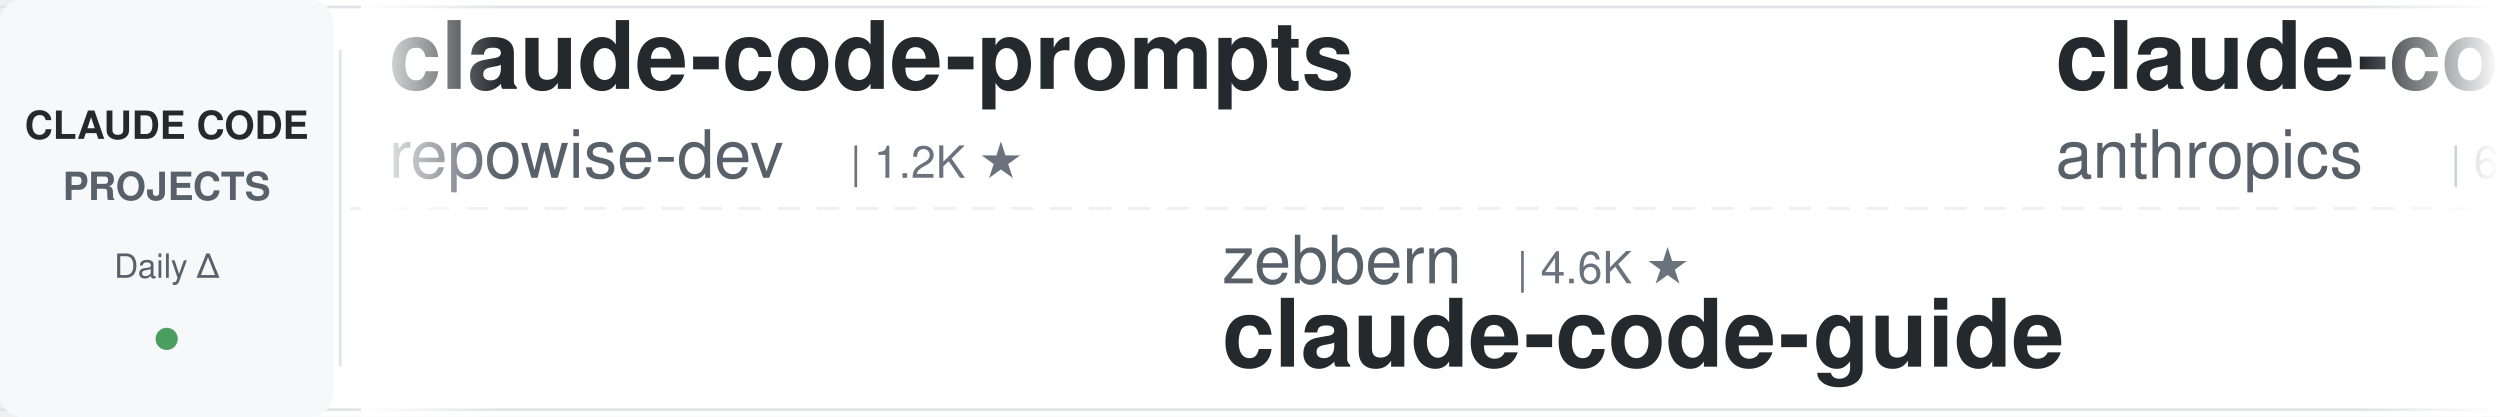
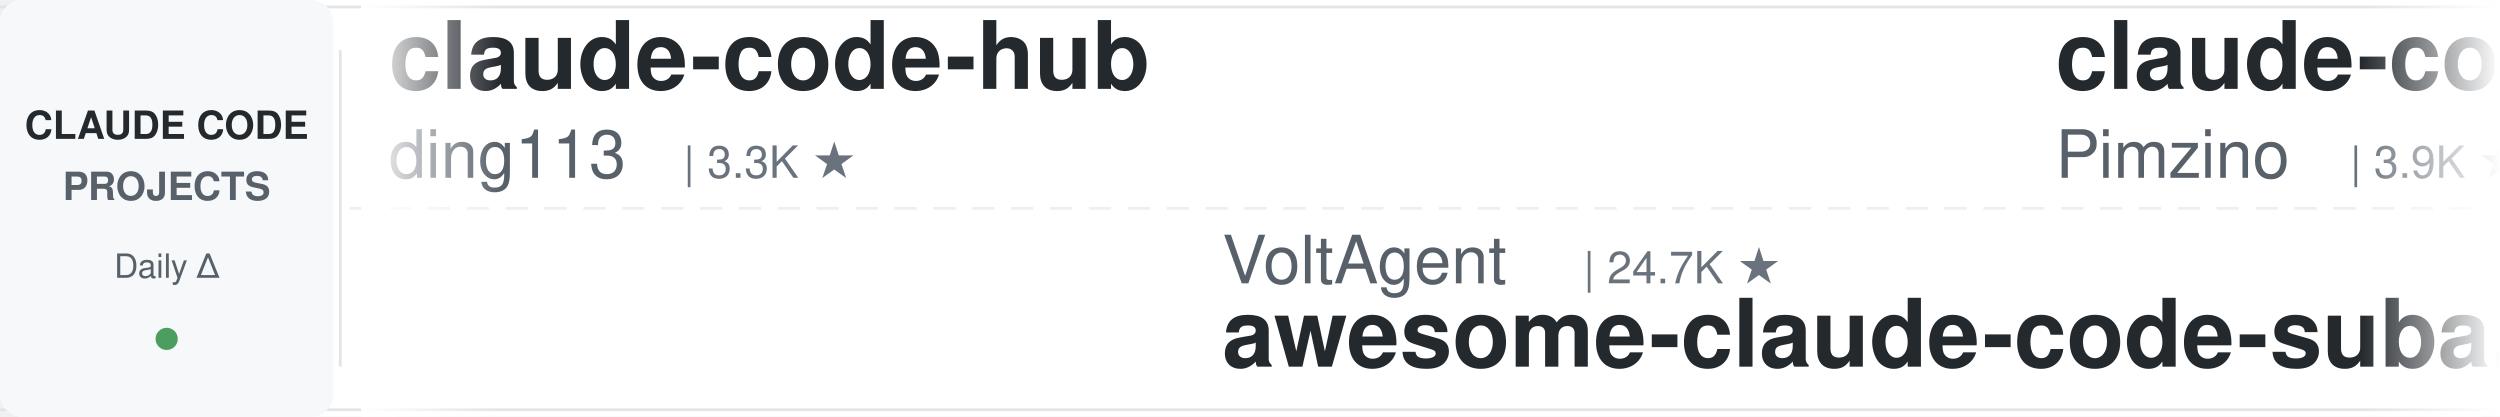
<svg xmlns="http://www.w3.org/2000/svg" width="900" height="150">
  <defs>
    <linearGradient id="leftFade" x1="0%" y1="0%" x2="100%" y2="0%">
      <stop offset="0%" style="stop-color:#ffffff;stop-opacity:1" />
      <stop offset="100%" style="stop-color:#ffffff;stop-opacity:0" />
    </linearGradient>
    <linearGradient id="rightFade" x1="0%" y1="0%" x2="100%" y2="0%">
      <stop offset="0%" style="stop-color:#ffffff;stop-opacity:0" />
      <stop offset="100%" style="stop-color:#ffffff;stop-opacity:1" />
    </linearGradient>
  </defs>
  <rect width="900" height="150" fill="#ffffff" rx="8" />
  <rect x="0" y="2" width="900" height="1" fill="#e1e4e8" />
  <rect x="0" y="147" width="900" height="1" fill="#e1e4e8" />
  <line x1="0" y1="75" x2="900" y2="75" stroke="#e1e4e8" stroke-width="1" stroke-dasharray="8 6" opacity="0.6" />
  <rect x="0" y="0" width="120" height="150" fill="#f6f8fa" rx="8" />
  <text x="60" y="50" font-family="-apple-system, BlinkMacSystemFont, 'Segoe UI', Helvetica, Arial, sans-serif" font-size="14" font-weight="600" fill="#24292e" text-anchor="middle">CLAUDE CODE</text>
  <text x="60" y="72" font-family="-apple-system, BlinkMacSystemFont, 'Segoe UI', Helvetica, Arial, sans-serif" font-size="14" font-weight="600" fill="#586069" text-anchor="middle">PROJECTS</text>
  <text x="60" y="100" font-family="-apple-system, BlinkMacSystemFont, 'Segoe UI', Helvetica, Arial, sans-serif" font-size="12" font-weight="500" fill="#586069" text-anchor="middle">Daily Δ</text>
  <circle cx="60" cy="122" r="4" fill="#22863a" opacity="0.8" />
  <rect x="122" y="18" width="1" height="114" fill="#e1e4e8" />
  <clipPath id="tickerClip">
    <rect x="130" y="0" width="770" height="150" />
  </clipPath>
  <g clip-path="url(#tickerClip)">
    <g id="tickerItems">
      <animateTransform attributeName="transform" attributeType="XML" type="translate" from="0 0" to="-3000 0" dur="54s" repeatCount="indefinite" />
      <g transform="translate(0, 0)">
-         <text x="140" y="32" font-family="-apple-system, BlinkMacSystemFont, 'Segoe UI', Helvetica, Arial, sans-serif" font-size="34" font-weight="600" fill="#24292e">claude-code-prompts</text>
-         <text x="140" y="64" font-family="-apple-system, BlinkMacSystemFont, 'Segoe UI', Helvetica, Arial, sans-serif" font-size="24" font-weight="400" fill="#586069">repowise-dev</text>
-         <text x="306" y="64" font-family="-apple-system, BlinkMacSystemFont, 'Segoe UI', Helvetica, Arial, sans-serif" font-size="16" font-weight="500" fill="#6a737d">| 1.2K ★</text>
+         <text x="140" y="32" font-family="-apple-system, BlinkMacSystemFont, 'Segoe UI', Helvetica, Arial, sans-serif" font-size="34" font-weight="600" fill="#24292e">claude-code-hub</text>
+         <text x="140" y="64" font-family="-apple-system, BlinkMacSystemFont, 'Segoe UI', Helvetica, Arial, sans-serif" font-size="24" font-weight="400" fill="#586069">ding113</text>
+         <text x="246" y="64" font-family="-apple-system, BlinkMacSystemFont, 'Segoe UI', Helvetica, Arial, sans-serif" font-size="16" font-weight="500" fill="#6a737d">| 3.3K ★</text>
      </g>
      <g transform="translate(300, 0)">
-         <text x="140" y="102" font-family="-apple-system, BlinkMacSystemFont, 'Segoe UI', Helvetica, Arial, sans-serif" font-size="24" font-weight="400" fill="#586069">zebbern</text>
-         <text x="246" y="102" font-family="-apple-system, BlinkMacSystemFont, 'Segoe UI', Helvetica, Arial, sans-serif" font-size="16" font-weight="500" fill="#6a737d">| 4.6K ★</text>
-         <text x="140" y="132" font-family="-apple-system, BlinkMacSystemFont, 'Segoe UI', Helvetica, Arial, sans-serif" font-size="34" font-weight="600" fill="#24292e">claude-code-guide</text>
+         <text x="140" y="102" font-family="-apple-system, BlinkMacSystemFont, 'Segoe UI', Helvetica, Arial, sans-serif" font-size="24" font-weight="400" fill="#586069">VoltAgent</text>
+         <text x="270" y="102" font-family="-apple-system, BlinkMacSystemFont, 'Segoe UI', Helvetica, Arial, sans-serif" font-size="16" font-weight="500" fill="#6a737d">| 24.7K ★</text>
+         <text x="140" y="132" font-family="-apple-system, BlinkMacSystemFont, 'Segoe UI', Helvetica, Arial, sans-serif" font-size="34" font-weight="600" fill="#24292e">awesome-claude-code-suba...</text>
      </g>
      <g transform="translate(600, 0)">
-         <text x="140" y="32" font-family="-apple-system, BlinkMacSystemFont, 'Segoe UI', Helvetica, Arial, sans-serif" font-size="34" font-weight="600" fill="#24292e">claude-code-security-rev...</text>
-         <text x="140" y="64" font-family="-apple-system, BlinkMacSystemFont, 'Segoe UI', Helvetica, Arial, sans-serif" font-size="24" font-weight="400" fill="#586069">anthropics</text>
-         <text x="282" y="64" font-family="-apple-system, BlinkMacSystemFont, 'Segoe UI', Helvetica, Arial, sans-serif" font-size="16" font-weight="500" fill="#6a737d">| 6.1K ★</text>
+         <text x="140" y="32" font-family="-apple-system, BlinkMacSystemFont, 'Segoe UI', Helvetica, Arial, sans-serif" font-size="34" font-weight="600" fill="#24292e">claude-code-spec-workflo...</text>
+         <text x="140" y="64" font-family="-apple-system, BlinkMacSystemFont, 'Segoe UI', Helvetica, Arial, sans-serif" font-size="24" font-weight="400" fill="#586069">Pimzino</text>
+         <text x="246" y="64" font-family="-apple-system, BlinkMacSystemFont, 'Segoe UI', Helvetica, Arial, sans-serif" font-size="16" font-weight="500" fill="#6a737d">| 3.9K ★</text>
      </g>
      <g transform="translate(900, 0)">
-         <text x="140" y="102" font-family="-apple-system, BlinkMacSystemFont, 'Segoe UI', Helvetica, Arial, sans-serif" font-size="24" font-weight="400" fill="#586069">JrCx7scC</text>
-         <text x="258" y="102" font-family="-apple-system, BlinkMacSystemFont, 'Segoe UI', Helvetica, Arial, sans-serif" font-size="16" font-weight="500" fill="#6a737d">| 375 ★</text>
-         <text x="140" y="132" font-family="-apple-system, BlinkMacSystemFont, 'Segoe UI', Helvetica, Arial, sans-serif" font-size="34" font-weight="600" fill="#24292e">claude-code-source</text>
-       </g>
-       <g transform="translate(1200, 0)">
-         <text x="140" y="32" font-family="-apple-system, BlinkMacSystemFont, 'Segoe UI', Helvetica, Arial, sans-serif" font-size="34" font-weight="600" fill="#24292e">Claude-Code-Game-Studios</text>
-         <text x="140" y="64" font-family="-apple-system, BlinkMacSystemFont, 'Segoe UI', Helvetica, Arial, sans-serif" font-size="24" font-weight="400" fill="#586069">Donchitos</text>
-         <text x="270" y="64" font-family="-apple-system, BlinkMacSystemFont, 'Segoe UI', Helvetica, Arial, sans-serif" font-size="16" font-weight="500" fill="#6a737d">| 24.6K ★</text>
-       </g>
-       <g transform="translate(1500, 0)">
        <text x="140" y="102" font-family="-apple-system, BlinkMacSystemFont, 'Segoe UI', Helvetica, Arial, sans-serif" font-size="24" font-weight="400" fill="#586069">pedrohcgs</text>
        <text x="270" y="102" font-family="-apple-system, BlinkMacSystemFont, 'Segoe UI', Helvetica, Arial, sans-serif" font-size="16" font-weight="500" fill="#6a737d">| 1.5K ★</text>
        <text x="140" y="132" font-family="-apple-system, BlinkMacSystemFont, 'Segoe UI', Helvetica, Arial, sans-serif" font-size="34" font-weight="600" fill="#24292e">claude-code-my-workflow</text>
      </g>
+       <g transform="translate(1200, 0)">
+         <text x="140" y="32" font-family="-apple-system, BlinkMacSystemFont, 'Segoe UI', Helvetica, Arial, sans-serif" font-size="34" font-weight="600" fill="#24292e">sc-claude-code-files</text>
+         <text x="140" y="64" font-family="-apple-system, BlinkMacSystemFont, 'Segoe UI', Helvetica, Arial, sans-serif" font-size="24" font-weight="400" fill="#586069">https-deeplearning-ai</text>
+         <text x="414" y="64" font-family="-apple-system, BlinkMacSystemFont, 'Segoe UI', Helvetica, Arial, sans-serif" font-size="16" font-weight="500" fill="#6a737d">| 545 ★</text>
+       </g>
+       <g transform="translate(1500, 0)">
+         <text x="140" y="102" font-family="-apple-system, BlinkMacSystemFont, 'Segoe UI', Helvetica, Arial, sans-serif" font-size="24" font-weight="400" fill="#586069">hangsman</text>
+         <text x="258" y="102" font-family="-apple-system, BlinkMacSystemFont, 'Segoe UI', Helvetica, Arial, sans-serif" font-size="16" font-weight="500" fill="#6a737d">| 791 ★</text>
+         <text x="140" y="132" font-family="-apple-system, BlinkMacSystemFont, 'Segoe UI', Helvetica, Arial, sans-serif" font-size="34" font-weight="600" fill="#24292e">claude-code-source</text>
+       </g>
      <g transform="translate(1800, 0)">
-         <text x="140" y="32" font-family="-apple-system, BlinkMacSystemFont, 'Segoe UI', Helvetica, Arial, sans-serif" font-size="34" font-weight="600" fill="#24292e">claude-code-proxy</text>
-         <text x="140" y="64" font-family="-apple-system, BlinkMacSystemFont, 'Segoe UI', Helvetica, Arial, sans-serif" font-size="24" font-weight="400" fill="#586069">1rgs</text>
-         <text x="210" y="64" font-family="-apple-system, BlinkMacSystemFont, 'Segoe UI', Helvetica, Arial, sans-serif" font-size="16" font-weight="500" fill="#6a737d">| 3.7K ★</text>
+         <text x="140" y="32" font-family="-apple-system, BlinkMacSystemFont, 'Segoe UI', Helvetica, Arial, sans-serif" font-size="34" font-weight="600" fill="#24292e">claude-code-source</text>
+         <text x="140" y="64" font-family="-apple-system, BlinkMacSystemFont, 'Segoe UI', Helvetica, Arial, sans-serif" font-size="24" font-weight="400" fill="#586069">JrCx7scC</text>
+         <text x="258" y="64" font-family="-apple-system, BlinkMacSystemFont, 'Segoe UI', Helvetica, Arial, sans-serif" font-size="16" font-weight="500" fill="#6a737d">| 375 ★</text>
      </g>
      <g transform="translate(2100, 0)">
-         <text x="140" y="102" font-family="-apple-system, BlinkMacSystemFont, 'Segoe UI', Helvetica, Arial, sans-serif" font-size="24" font-weight="400" fill="#586069">huangjia2019</text>
-         <text x="306" y="102" font-family="-apple-system, BlinkMacSystemFont, 'Segoe UI', Helvetica, Arial, sans-serif" font-size="16" font-weight="500" fill="#6a737d">| 1.1K ★</text>
-         <text x="140" y="132" font-family="-apple-system, BlinkMacSystemFont, 'Segoe UI', Helvetica, Arial, sans-serif" font-size="34" font-weight="600" fill="#24292e">claude-code-engineering</text>
+         <text x="140" y="102" font-family="-apple-system, BlinkMacSystemFont, 'Segoe UI', Helvetica, Arial, sans-serif" font-size="24" font-weight="400" fill="#586069">ccplugins</text>
+         <text x="270" y="102" font-family="-apple-system, BlinkMacSystemFont, 'Segoe UI', Helvetica, Arial, sans-serif" font-size="16" font-weight="500" fill="#6a737d">| 924 ★</text>
+         <text x="140" y="132" font-family="-apple-system, BlinkMacSystemFont, 'Segoe UI', Helvetica, Arial, sans-serif" font-size="34" font-weight="600" fill="#24292e">awesome-claude-code-plug...</text>
      </g>
      <g transform="translate(2400, 0)">
-         <text x="140" y="32" font-family="-apple-system, BlinkMacSystemFont, 'Segoe UI', Helvetica, Arial, sans-serif" font-size="34" font-weight="600" fill="#24292e">awesome-claude-code-tool...</text>
-         <text x="140" y="64" font-family="-apple-system, BlinkMacSystemFont, 'Segoe UI', Helvetica, Arial, sans-serif" font-size="24" font-weight="400" fill="#586069">rohitg00</text>
-         <text x="258" y="64" font-family="-apple-system, BlinkMacSystemFont, 'Segoe UI', Helvetica, Arial, sans-serif" font-size="16" font-weight="500" fill="#6a737d">| 2.6K ★</text>
+         <text x="140" y="32" font-family="-apple-system, BlinkMacSystemFont, 'Segoe UI', Helvetica, Arial, sans-serif" font-size="34" font-weight="600" fill="#24292e">claude-code-rust</text>
+         <text x="140" y="64" font-family="-apple-system, BlinkMacSystemFont, 'Segoe UI', Helvetica, Arial, sans-serif" font-size="24" font-weight="400" fill="#586069">lorryjovens-hub</text>
+         <text x="342" y="64" font-family="-apple-system, BlinkMacSystemFont, 'Segoe UI', Helvetica, Arial, sans-serif" font-size="16" font-weight="500" fill="#6a737d">| 1.7K ★</text>
      </g>
      <g transform="translate(2700, 0)">
-         <text x="140" y="102" font-family="-apple-system, BlinkMacSystemFont, 'Segoe UI', Helvetica, Arial, sans-serif" font-size="24" font-weight="400" fill="#586069">anthropics</text>
-         <text x="282" y="102" font-family="-apple-system, BlinkMacSystemFont, 'Segoe UI', Helvetica, Arial, sans-serif" font-size="16" font-weight="500" fill="#6a737d">| 172.0K ★</text>
-         <text x="140" y="132" font-family="-apple-system, BlinkMacSystemFont, 'Segoe UI', Helvetica, Arial, sans-serif" font-size="34" font-weight="600" fill="#24292e">skills</text>
+         <text x="140" y="102" font-family="-apple-system, BlinkMacSystemFont, 'Segoe UI', Helvetica, Arial, sans-serif" font-size="24" font-weight="400" fill="#586069">daymade</text>
+         <text x="246" y="102" font-family="-apple-system, BlinkMacSystemFont, 'Segoe UI', Helvetica, Arial, sans-serif" font-size="16" font-weight="500" fill="#6a737d">| 1.4K ★</text>
+         <text x="140" y="132" font-family="-apple-system, BlinkMacSystemFont, 'Segoe UI', Helvetica, Arial, sans-serif" font-size="34" font-weight="600" fill="#24292e">claude-code-skills</text>
      </g>
      <g transform="translate(3000, 0)">
-         <text x="140" y="32" font-family="-apple-system, BlinkMacSystemFont, 'Segoe UI', Helvetica, Arial, sans-serif" font-size="34" font-weight="600" fill="#24292e">claude-code-prompts</text>
-         <text x="140" y="64" font-family="-apple-system, BlinkMacSystemFont, 'Segoe UI', Helvetica, Arial, sans-serif" font-size="24" font-weight="400" fill="#586069">repowise-dev</text>
-         <text x="306" y="64" font-family="-apple-system, BlinkMacSystemFont, 'Segoe UI', Helvetica, Arial, sans-serif" font-size="16" font-weight="500" fill="#6a737d">| 1.2K ★</text>
+         <text x="140" y="32" font-family="-apple-system, BlinkMacSystemFont, 'Segoe UI', Helvetica, Arial, sans-serif" font-size="34" font-weight="600" fill="#24292e">claude-code-hub</text>
+         <text x="140" y="64" font-family="-apple-system, BlinkMacSystemFont, 'Segoe UI', Helvetica, Arial, sans-serif" font-size="24" font-weight="400" fill="#586069">ding113</text>
+         <text x="246" y="64" font-family="-apple-system, BlinkMacSystemFont, 'Segoe UI', Helvetica, Arial, sans-serif" font-size="16" font-weight="500" fill="#6a737d">| 3.3K ★</text>
      </g>
      <g transform="translate(3300, 0)">
-         <text x="140" y="102" font-family="-apple-system, BlinkMacSystemFont, 'Segoe UI', Helvetica, Arial, sans-serif" font-size="24" font-weight="400" fill="#586069">zebbern</text>
-         <text x="246" y="102" font-family="-apple-system, BlinkMacSystemFont, 'Segoe UI', Helvetica, Arial, sans-serif" font-size="16" font-weight="500" fill="#6a737d">| 4.6K ★</text>
-         <text x="140" y="132" font-family="-apple-system, BlinkMacSystemFont, 'Segoe UI', Helvetica, Arial, sans-serif" font-size="34" font-weight="600" fill="#24292e">claude-code-guide</text>
+         <text x="140" y="102" font-family="-apple-system, BlinkMacSystemFont, 'Segoe UI', Helvetica, Arial, sans-serif" font-size="24" font-weight="400" fill="#586069">VoltAgent</text>
+         <text x="270" y="102" font-family="-apple-system, BlinkMacSystemFont, 'Segoe UI', Helvetica, Arial, sans-serif" font-size="16" font-weight="500" fill="#6a737d">| 24.7K ★</text>
+         <text x="140" y="132" font-family="-apple-system, BlinkMacSystemFont, 'Segoe UI', Helvetica, Arial, sans-serif" font-size="34" font-weight="600" fill="#24292e">awesome-claude-code-suba...</text>
      </g>
      <g transform="translate(3600, 0)">
-         <text x="140" y="32" font-family="-apple-system, BlinkMacSystemFont, 'Segoe UI', Helvetica, Arial, sans-serif" font-size="34" font-weight="600" fill="#24292e">claude-code-security-rev...</text>
-         <text x="140" y="64" font-family="-apple-system, BlinkMacSystemFont, 'Segoe UI', Helvetica, Arial, sans-serif" font-size="24" font-weight="400" fill="#586069">anthropics</text>
-         <text x="282" y="64" font-family="-apple-system, BlinkMacSystemFont, 'Segoe UI', Helvetica, Arial, sans-serif" font-size="16" font-weight="500" fill="#6a737d">| 6.1K ★</text>
+         <text x="140" y="32" font-family="-apple-system, BlinkMacSystemFont, 'Segoe UI', Helvetica, Arial, sans-serif" font-size="34" font-weight="600" fill="#24292e">claude-code-spec-workflo...</text>
+         <text x="140" y="64" font-family="-apple-system, BlinkMacSystemFont, 'Segoe UI', Helvetica, Arial, sans-serif" font-size="24" font-weight="400" fill="#586069">Pimzino</text>
+         <text x="246" y="64" font-family="-apple-system, BlinkMacSystemFont, 'Segoe UI', Helvetica, Arial, sans-serif" font-size="16" font-weight="500" fill="#6a737d">| 3.9K ★</text>
      </g>
      <g transform="translate(3900, 0)">
-         <text x="140" y="102" font-family="-apple-system, BlinkMacSystemFont, 'Segoe UI', Helvetica, Arial, sans-serif" font-size="24" font-weight="400" fill="#586069">JrCx7scC</text>
-         <text x="258" y="102" font-family="-apple-system, BlinkMacSystemFont, 'Segoe UI', Helvetica, Arial, sans-serif" font-size="16" font-weight="500" fill="#6a737d">| 375 ★</text>
-         <text x="140" y="132" font-family="-apple-system, BlinkMacSystemFont, 'Segoe UI', Helvetica, Arial, sans-serif" font-size="34" font-weight="600" fill="#24292e">claude-code-source</text>
+         <text x="140" y="102" font-family="-apple-system, BlinkMacSystemFont, 'Segoe UI', Helvetica, Arial, sans-serif" font-size="24" font-weight="400" fill="#586069">pedrohcgs</text>
+         <text x="270" y="102" font-family="-apple-system, BlinkMacSystemFont, 'Segoe UI', Helvetica, Arial, sans-serif" font-size="16" font-weight="500" fill="#6a737d">| 1.5K ★</text>
+         <text x="140" y="132" font-family="-apple-system, BlinkMacSystemFont, 'Segoe UI', Helvetica, Arial, sans-serif" font-size="34" font-weight="600" fill="#24292e">claude-code-my-workflow</text>
      </g>
    </g>
  </g>
  <rect x="130" y="0" width="50" height="150" fill="url(#leftFade)" />
  <rect x="850" y="0" width="50" height="150" fill="url(#rightFade)" />
</svg>
